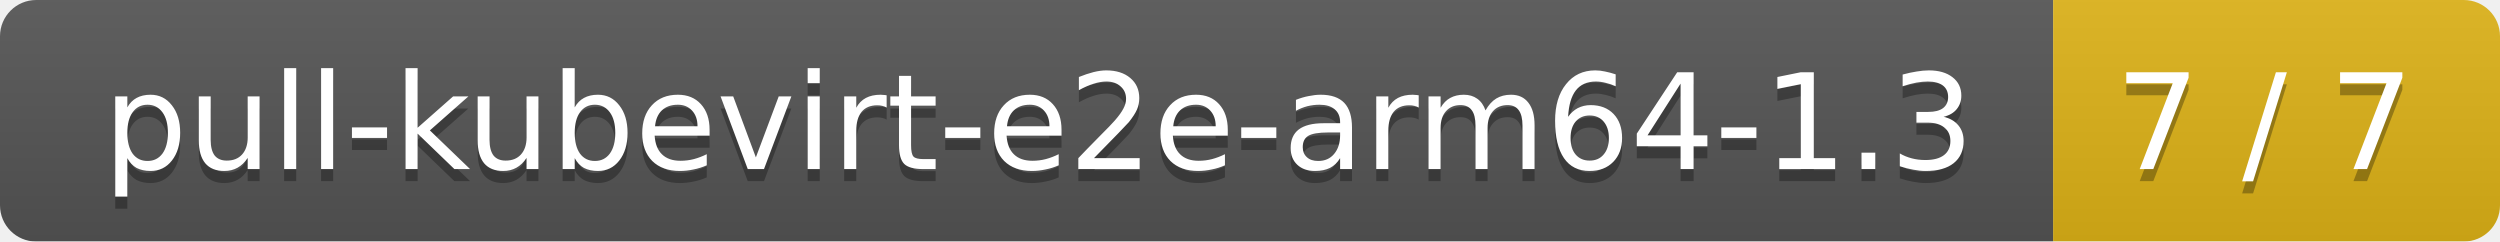
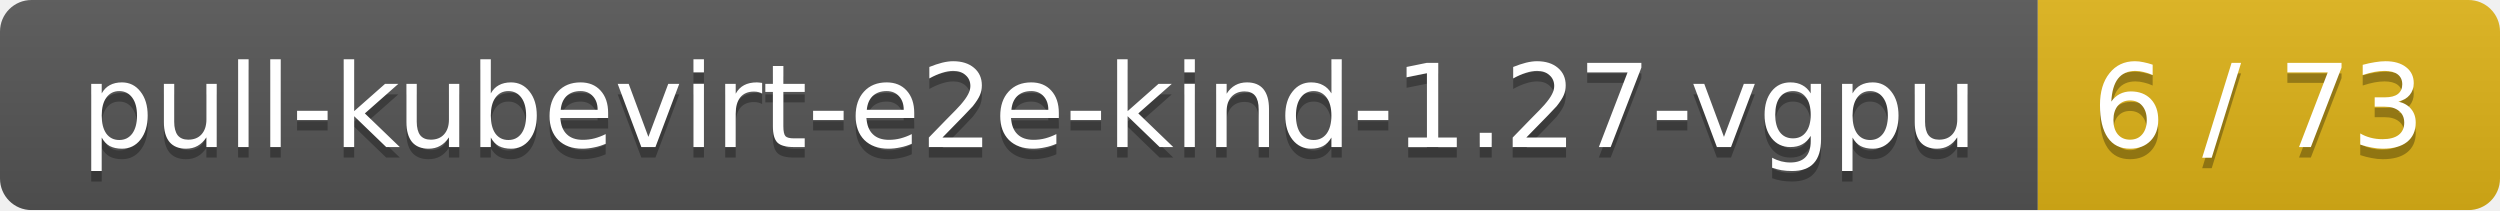
- <svg xmlns="http://www.w3.org/2000/svg" width="207" height="20">
+ <svg xmlns="http://www.w3.org/2000/svg" width="238" height="20">
  <linearGradient id="smooth" x2="0" y2="100%">
    <stop offset="0" stop-color="#bbb" stop-opacity=".1" />
    <stop offset="1" stop-opacity=".1" />
  </linearGradient>
  <mask id="round">
-     <rect width="207" height="20" rx="3" fill="#fff" />
+     <rect width="238" height="20" rx="3" fill="#fff" />
  </mask>
  <g mask="url(#round)">
-     <rect width="170" height="20" fill="#555" />
-     <rect x="170" width="37" height="20" fill="#dfb317" />
-     <rect width="207" height="20" fill="url(#smooth)" />
+     <rect width="194" height="20" fill="#555" />
+     <rect x="194" width="44" height="20" fill="#dfb317" />
+     <rect width="238" height="20" fill="url(#smooth)" />
  </g>
  <g fill="#fff" text-anchor="middle" font-family="DejaVu Sans,Verdana,Geneva,sans-serif" font-size="11">
-     <text x="86" y="15" fill="#010101" fill-opacity=".3">pull-kubevirt-e2e-arm64-1.3</text>
-     <text x="86" y="14">pull-kubevirt-e2e-arm64-1.3</text>
-     <text x="187.5" y="15" fill="#010101" fill-opacity=".3">7 / 7</text>
-     <text x="187.5" y="14">7 / 7</text>
+     <text x="98" y="15" fill="#010101" fill-opacity=".3">pull-kubevirt-e2e-kind-1.27-vgpu</text>
+     <text x="98" y="14">pull-kubevirt-e2e-kind-1.27-vgpu</text>
+     <text x="215" y="15" fill="#010101" fill-opacity=".3">6 / 73</text>
+     <text x="215" y="14">6 / 73</text>
  </g>
</svg>
